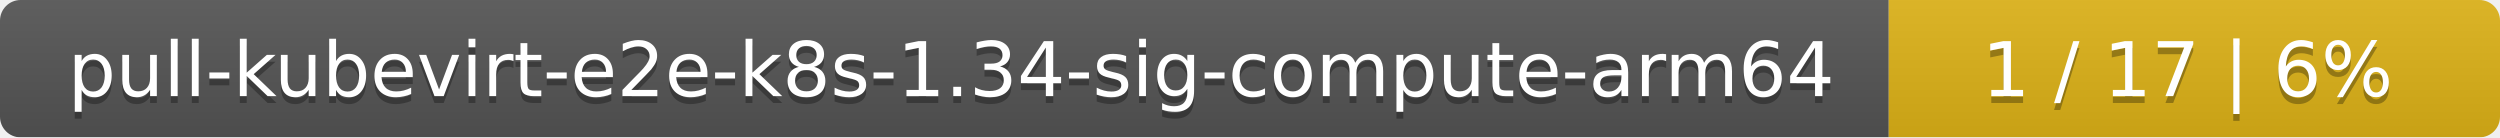
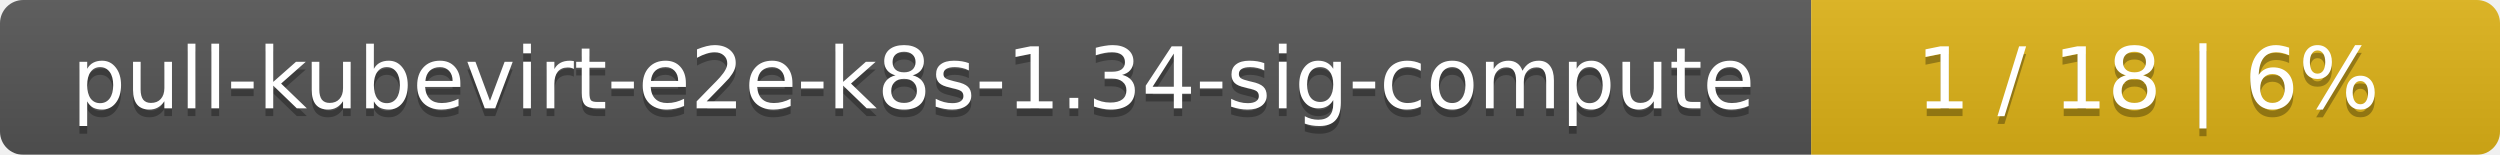
- <svg xmlns="http://www.w3.org/2000/svg" width="364" height="20">
+ <svg xmlns="http://www.w3.org/2000/svg" width="323" height="20">
  <linearGradient id="smooth" x2="0" y2="100%">
    <stop offset="0" stop-color="#bbb" stop-opacity=".1" />
    <stop offset="1" stop-opacity=".1" />
  </linearGradient>
  <mask id="round">
-     <rect width="364" height="20" rx="3" fill="#fff" />
+     <rect width="323" height="20" rx="3" fill="#fff" />
  </mask>
  <g mask="url(#round)">
-     <rect width="275" height="20" fill="#555" />
-     <rect x="275" width="89" height="20" fill="#dfb317" />
-     <rect width="364" height="20" fill="url(#smooth)" />
+     <rect width="234" height="20" fill="#555" />
+     <rect x="234" width="89" height="20" fill="#dfb317" />
+     <rect width="323" height="20" fill="url(#smooth)" />
  </g>
  <g fill="#fff" text-anchor="middle" font-family="DejaVu Sans,Verdana,Geneva,sans-serif" font-size="11">
-     <text x="138.5" y="15" fill="#010101" fill-opacity=".3">pull-kubevirt-e2e-k8s-1.34-sig-compute-arm64</text>
-     <text x="138.5" y="14">pull-kubevirt-e2e-k8s-1.34-sig-compute-arm64</text>
-     <text x="318.5" y="15" fill="#010101" fill-opacity=".3">1 / 17    |    6%</text>
-     <text x="318.5" y="14">1 / 17    |    6%</text>
+     <text x="118" y="15" fill="#010101" fill-opacity=".3">pull-kubevirt-e2e-k8s-1.34-sig-compute</text>
+     <text x="118" y="14">pull-kubevirt-e2e-k8s-1.34-sig-compute</text>
+     <text x="277.5" y="15" fill="#010101" fill-opacity=".3">1 / 18    |    6%</text>
+     <text x="277.5" y="14">1 / 18    |    6%</text>
  </g>
</svg>
